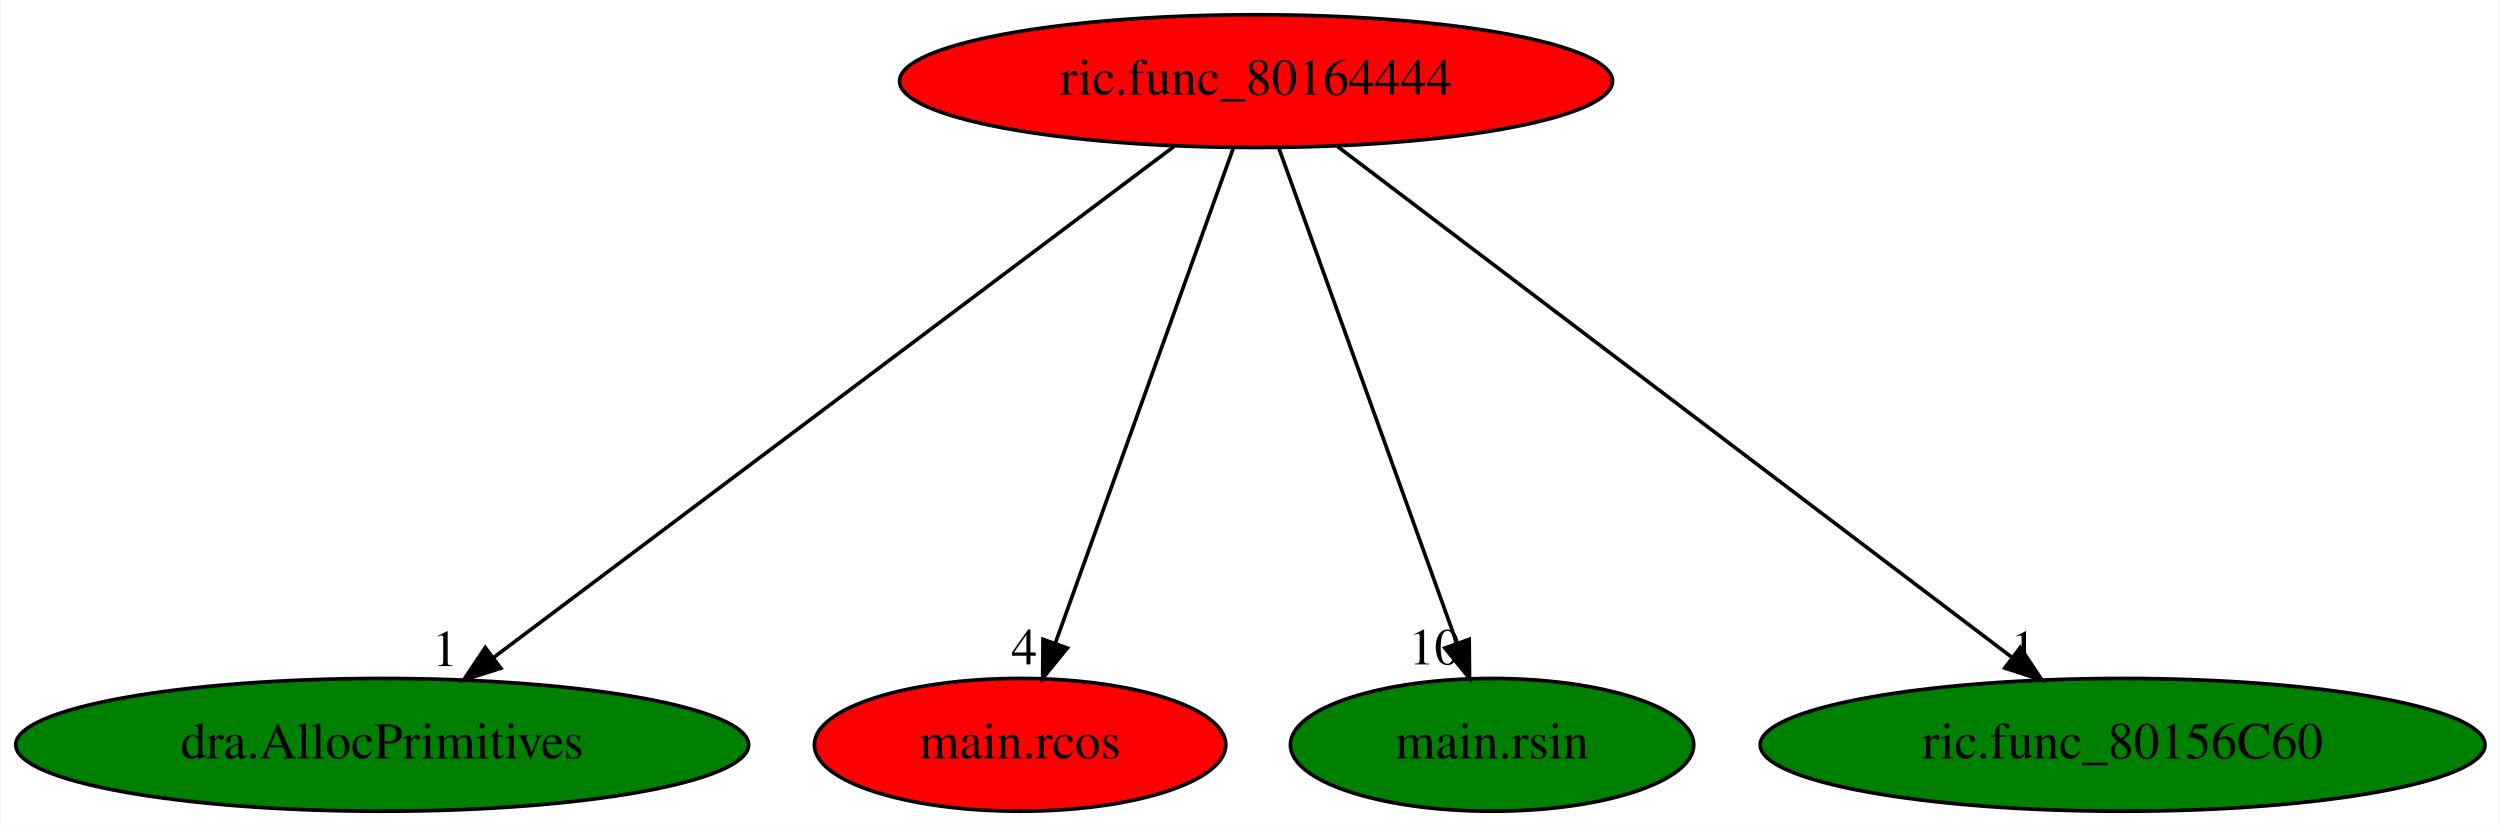
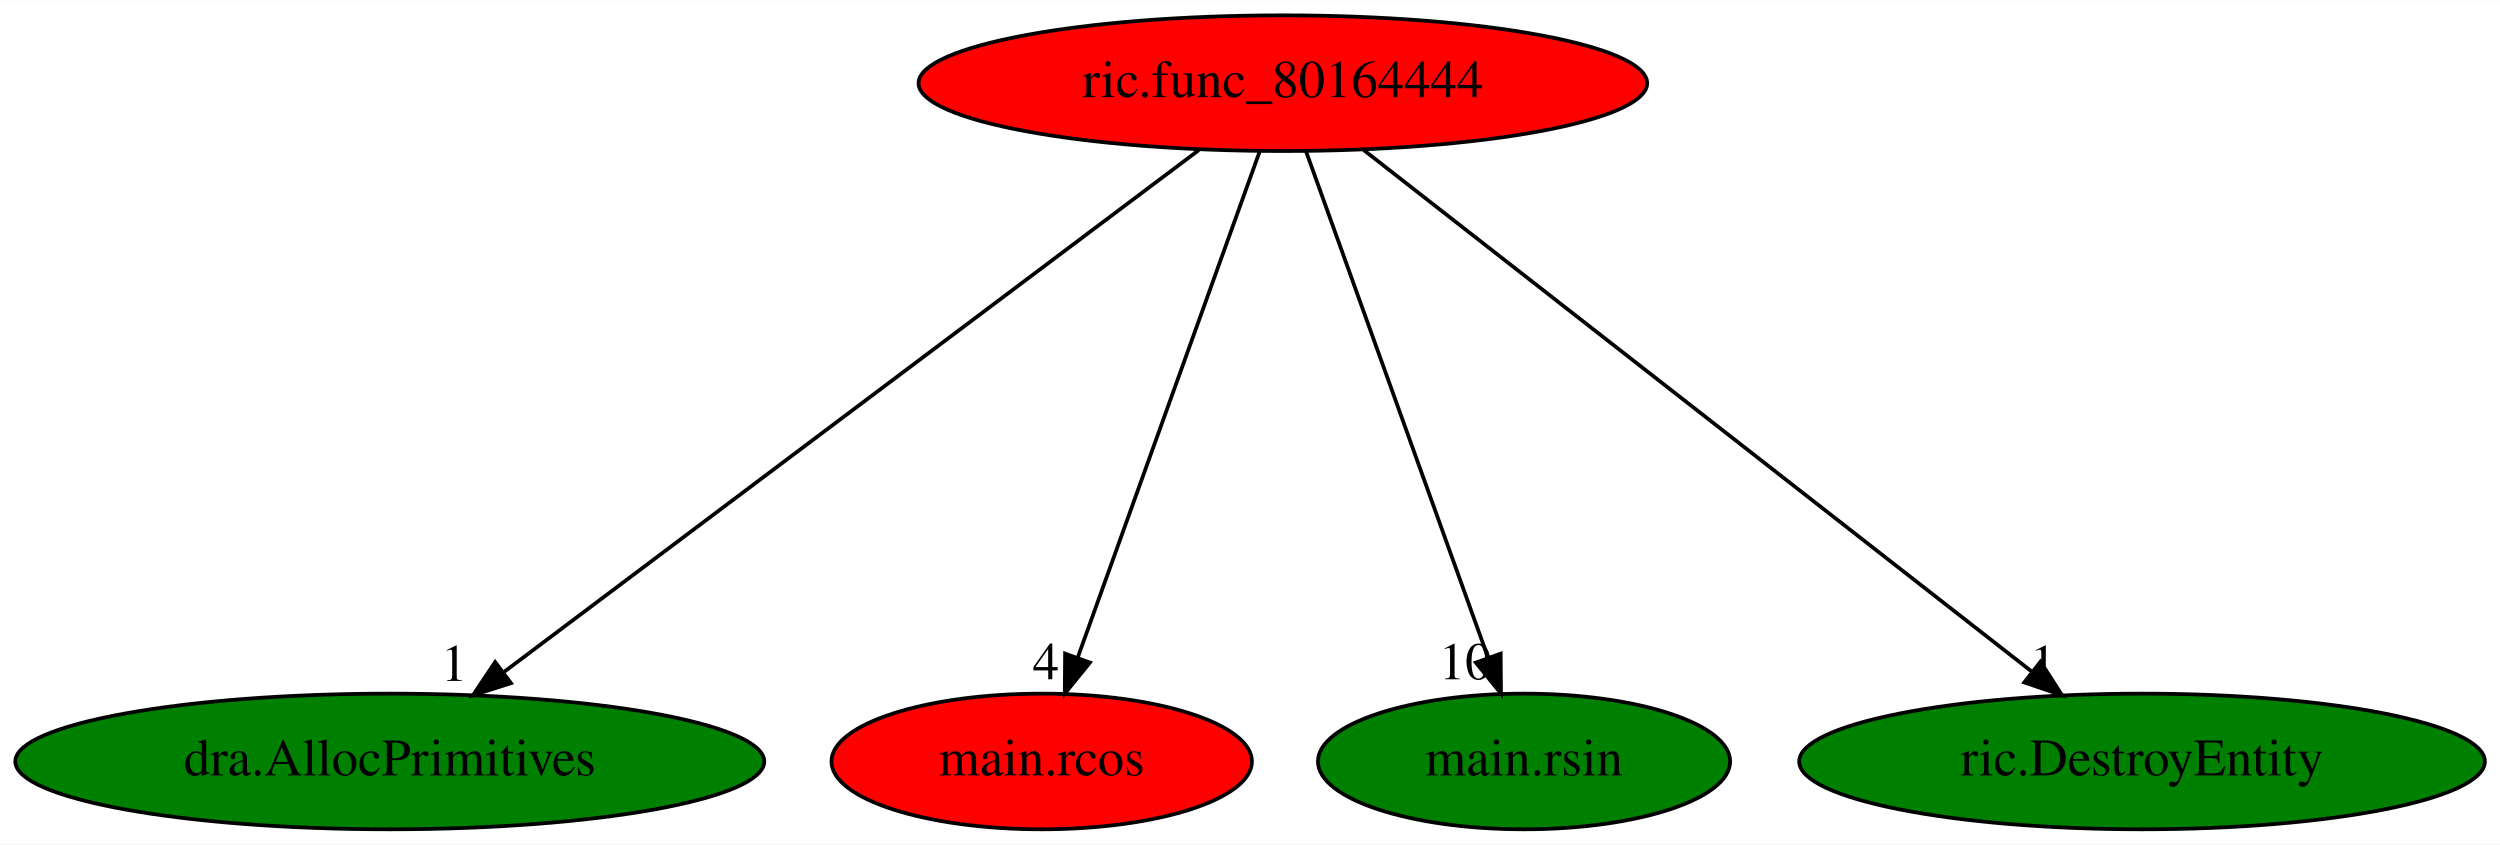
- <svg xmlns="http://www.w3.org/2000/svg" xmlns:xlink="http://www.w3.org/1999/xlink" width="678pt" height="224pt" viewBox="0.00 0.00 677.58 224.00">
+ <svg xmlns="http://www.w3.org/2000/svg" xmlns:xlink="http://www.w3.org/1999/xlink" width="663pt" height="224pt" viewBox="0.00 0.00 663.43 224.00">
  <g id="graph0" class="graph" transform="scale(1 1) rotate(0) translate(4 220)">
-     <polygon fill="white" stroke="transparent" points="-4,4 -4,-220 673.58,-220 673.58,4 -4,4" />
+     <polygon fill="white" stroke="transparent" points="-4,4 -4,-220 659.43,-220 659.43,4 -4,4" />
    <g id="node1" class="node">
      <ellipse fill="red" stroke="black" cx="336.44" cy="-198" rx="96.68" ry="18" />
      <text text-anchor="middle" x="336.44" y="-194.3" font-family="Times,serif" font-size="14.00">ric.func_80164444</text>
    </g>
    <g id="node2" class="node">
      <g id="a_node2">
        <a xlink:href="dra.AllocPrimitives.svg" xlink:title="dra.AllocPrimitives">
          <ellipse fill="green" stroke="black" cx="99.44" cy="-18" rx="99.38" ry="18" />
          <text text-anchor="middle" x="99.44" y="-14.3" font-family="Times,serif" font-size="14.00">dra.AllocPrimitives</text>
        </a>
      </g>
    </g>
    <g id="edge1" class="edge">
      <path fill="none" stroke="black" d="M314.14,-180.25C271.42,-148.17 178,-78 129.7,-41.72" />
      <polygon fill="black" stroke="black" points="131.6,-38.78 121.51,-35.57 127.4,-44.38 131.6,-38.78" />
      <text text-anchor="middle" x="116.51" y="-39.37" font-family="Times,serif" font-size="14.00">1</text>
    </g>
    <g id="node3" class="node">
      <g id="a_node3">
        <a xlink:href="main.rcos.svg" xlink:title="main.rcos">
          <ellipse fill="red" stroke="black" cx="272.44" cy="-18" rx="55.79" ry="18" />
          <text text-anchor="middle" x="272.44" y="-14.3" font-family="Times,serif" font-size="14.00">main.rcos</text>
        </a>
      </g>
    </g>
    <g id="edge2" class="edge">
      <path fill="none" stroke="black" d="M330.3,-179.93C319.12,-148.83 295.36,-82.73 282.02,-45.65" />
      <polygon fill="black" stroke="black" points="285.24,-44.24 278.56,-36.02 278.65,-46.61 285.24,-44.24" />
      <text text-anchor="middle" x="273.56" y="-39.82" font-family="Times,serif" font-size="14.00">4</text>
    </g>
    <g id="node4" class="node">
      <g id="a_node4">
        <a xlink:href="main.rsin.svg" xlink:title="main.rsin">
          <ellipse fill="green" stroke="black" cx="400.44" cy="-18" rx="54.69" ry="18" />
          <text text-anchor="middle" x="400.44" y="-14.3" font-family="Times,serif" font-size="14.00">main.rsin</text>
        </a>
      </g>
    </g>
    <g id="edge3" class="edge">
      <path fill="none" stroke="black" d="M342.58,-179.93C353.76,-148.83 377.53,-82.73 390.86,-45.65" />
      <polygon fill="black" stroke="black" points="394.23,-46.61 394.32,-36.02 387.65,-44.24 394.23,-46.61" />
      <text text-anchor="middle" x="384.82" y="-39.82" font-family="Times,serif" font-size="14.00">10</text>
    </g>
    <g id="node5" class="node">
      <g id="a_node5">
-         <a xlink:href="ric.func_80156C60.svg" xlink:title="ric.func_80156C60">
-           <ellipse fill="green" stroke="black" cx="571.44" cy="-18" rx="98.28" ry="18" />
-           <text text-anchor="middle" x="571.44" y="-14.3" font-family="Times,serif" font-size="14.00">ric.func_80156C60</text>
+         <a xlink:href="ric.DestroyEntity.svg" xlink:title="ric.DestroyEntity">
+           <ellipse fill="green" stroke="black" cx="564.44" cy="-18" rx="90.98" ry="18" />
+           <text text-anchor="middle" x="564.44" y="-14.3" font-family="Times,serif" font-size="14.00">ric.DestroyEntity</text>
        </a>
      </g>
    </g>
    <g id="edge4" class="edge">
-       <path fill="none" stroke="black" d="M358.55,-180.25C400.91,-148.17 493.55,-78 541.44,-41.72" />
-       <polygon fill="black" stroke="black" points="543.7,-44.4 549.56,-35.57 539.48,-38.82 543.7,-44.4" />
-       <text text-anchor="middle" x="544.56" y="-39.37" font-family="Times,serif" font-size="14.00">1</text>
+       <path fill="none" stroke="black" d="M357.89,-180.25C398.9,-148.24 488.5,-78.29 535.05,-41.95" />
+       <polygon fill="black" stroke="black" points="537.49,-44.48 543.21,-35.57 533.18,-38.97 537.49,-44.48" />
+       <text text-anchor="middle" x="538.21" y="-39.37" font-family="Times,serif" font-size="14.00">1</text>
    </g>
  </g>
</svg>
